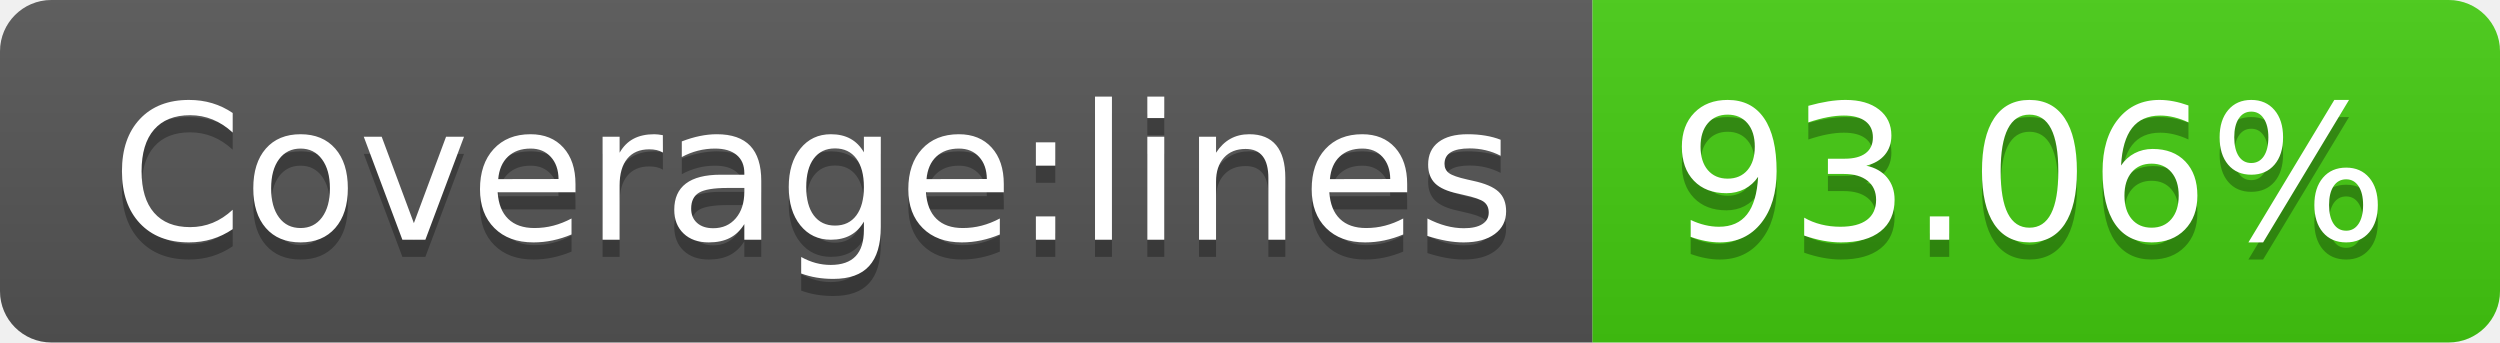
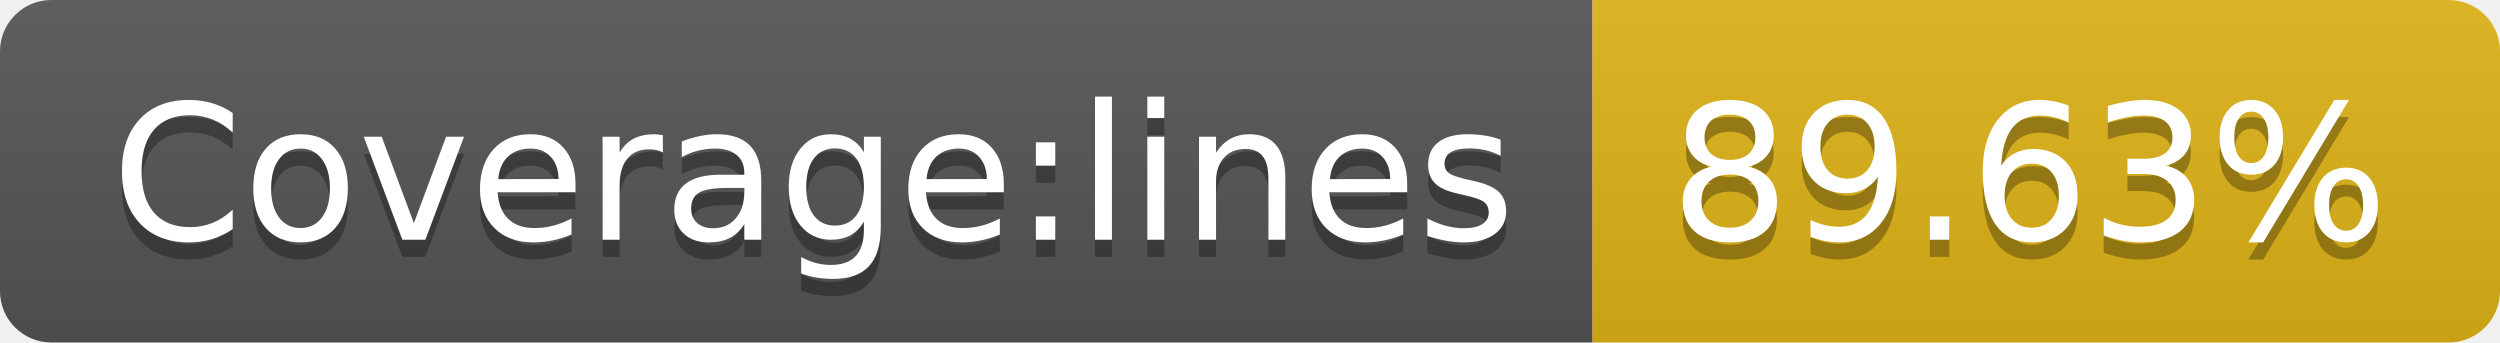
- <svg xmlns="http://www.w3.org/2000/svg" width="146" height="20" role="img" aria-label="Coverage:lines: 93.06%">
+ <svg xmlns="http://www.w3.org/2000/svg" width="146" height="20" role="img" aria-label="Coverage:lines: 89.63%">
  <linearGradient id="s" x2="0" y2="100%">
    <stop offset="0" stop-color="#bbb" stop-opacity=".1" />
    <stop offset="1" stop-opacity=".1" />
  </linearGradient>
  <clipPath id="r">
    <rect width="146" height="20" rx="3" fill="#fff" />
  </clipPath>
  <g clip-path="url(#r)">
    <rect width="93" height="20" fill="#555" />
-     <rect x="93" width="53" height="20" fill="#4c1" />
+     <rect x="93" width="53" height="20" fill="#dfb317" />
    <rect width="146" height="20" fill="url(#s)" />
  </g>
  <g fill="#fff" text-anchor="middle" font-family="Verdana,Geneva,DejaVu Sans,sans-serif" text-rendering="geometricPrecision" font-size="110">
    <text aria-hidden="true" x="475" y="150" fill="#010101" fill-opacity=".3" transform="scale(.1)" textLength="830">Coverage:lines</text>
    <text x="475" y="140" transform="scale(.1)" fill="#fff" textLength="830">Coverage:lines</text>
-     <text aria-hidden="true" x="1185" y="150" fill="#010101" fill-opacity=".3" transform="scale(.1)" textLength="430">93.06%</text>
-     <text x="1185" y="140" transform="scale(.1)" fill="#fff" textLength="430">93.06%</text>
+     <text aria-hidden="true" x="1185" y="150" fill="#010101" fill-opacity=".3" transform="scale(.1)" textLength="430">89.63%</text>
+     <text x="1185" y="140" transform="scale(.1)" fill="#fff" textLength="430">89.63%</text>
  </g>
</svg>
